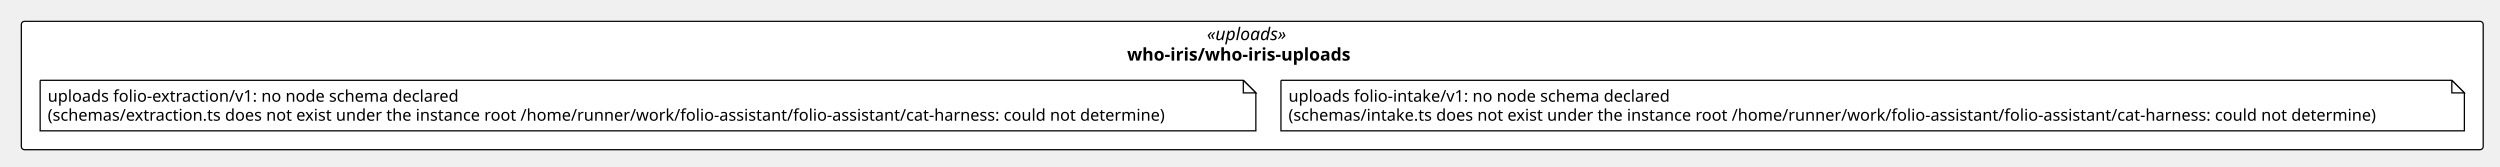
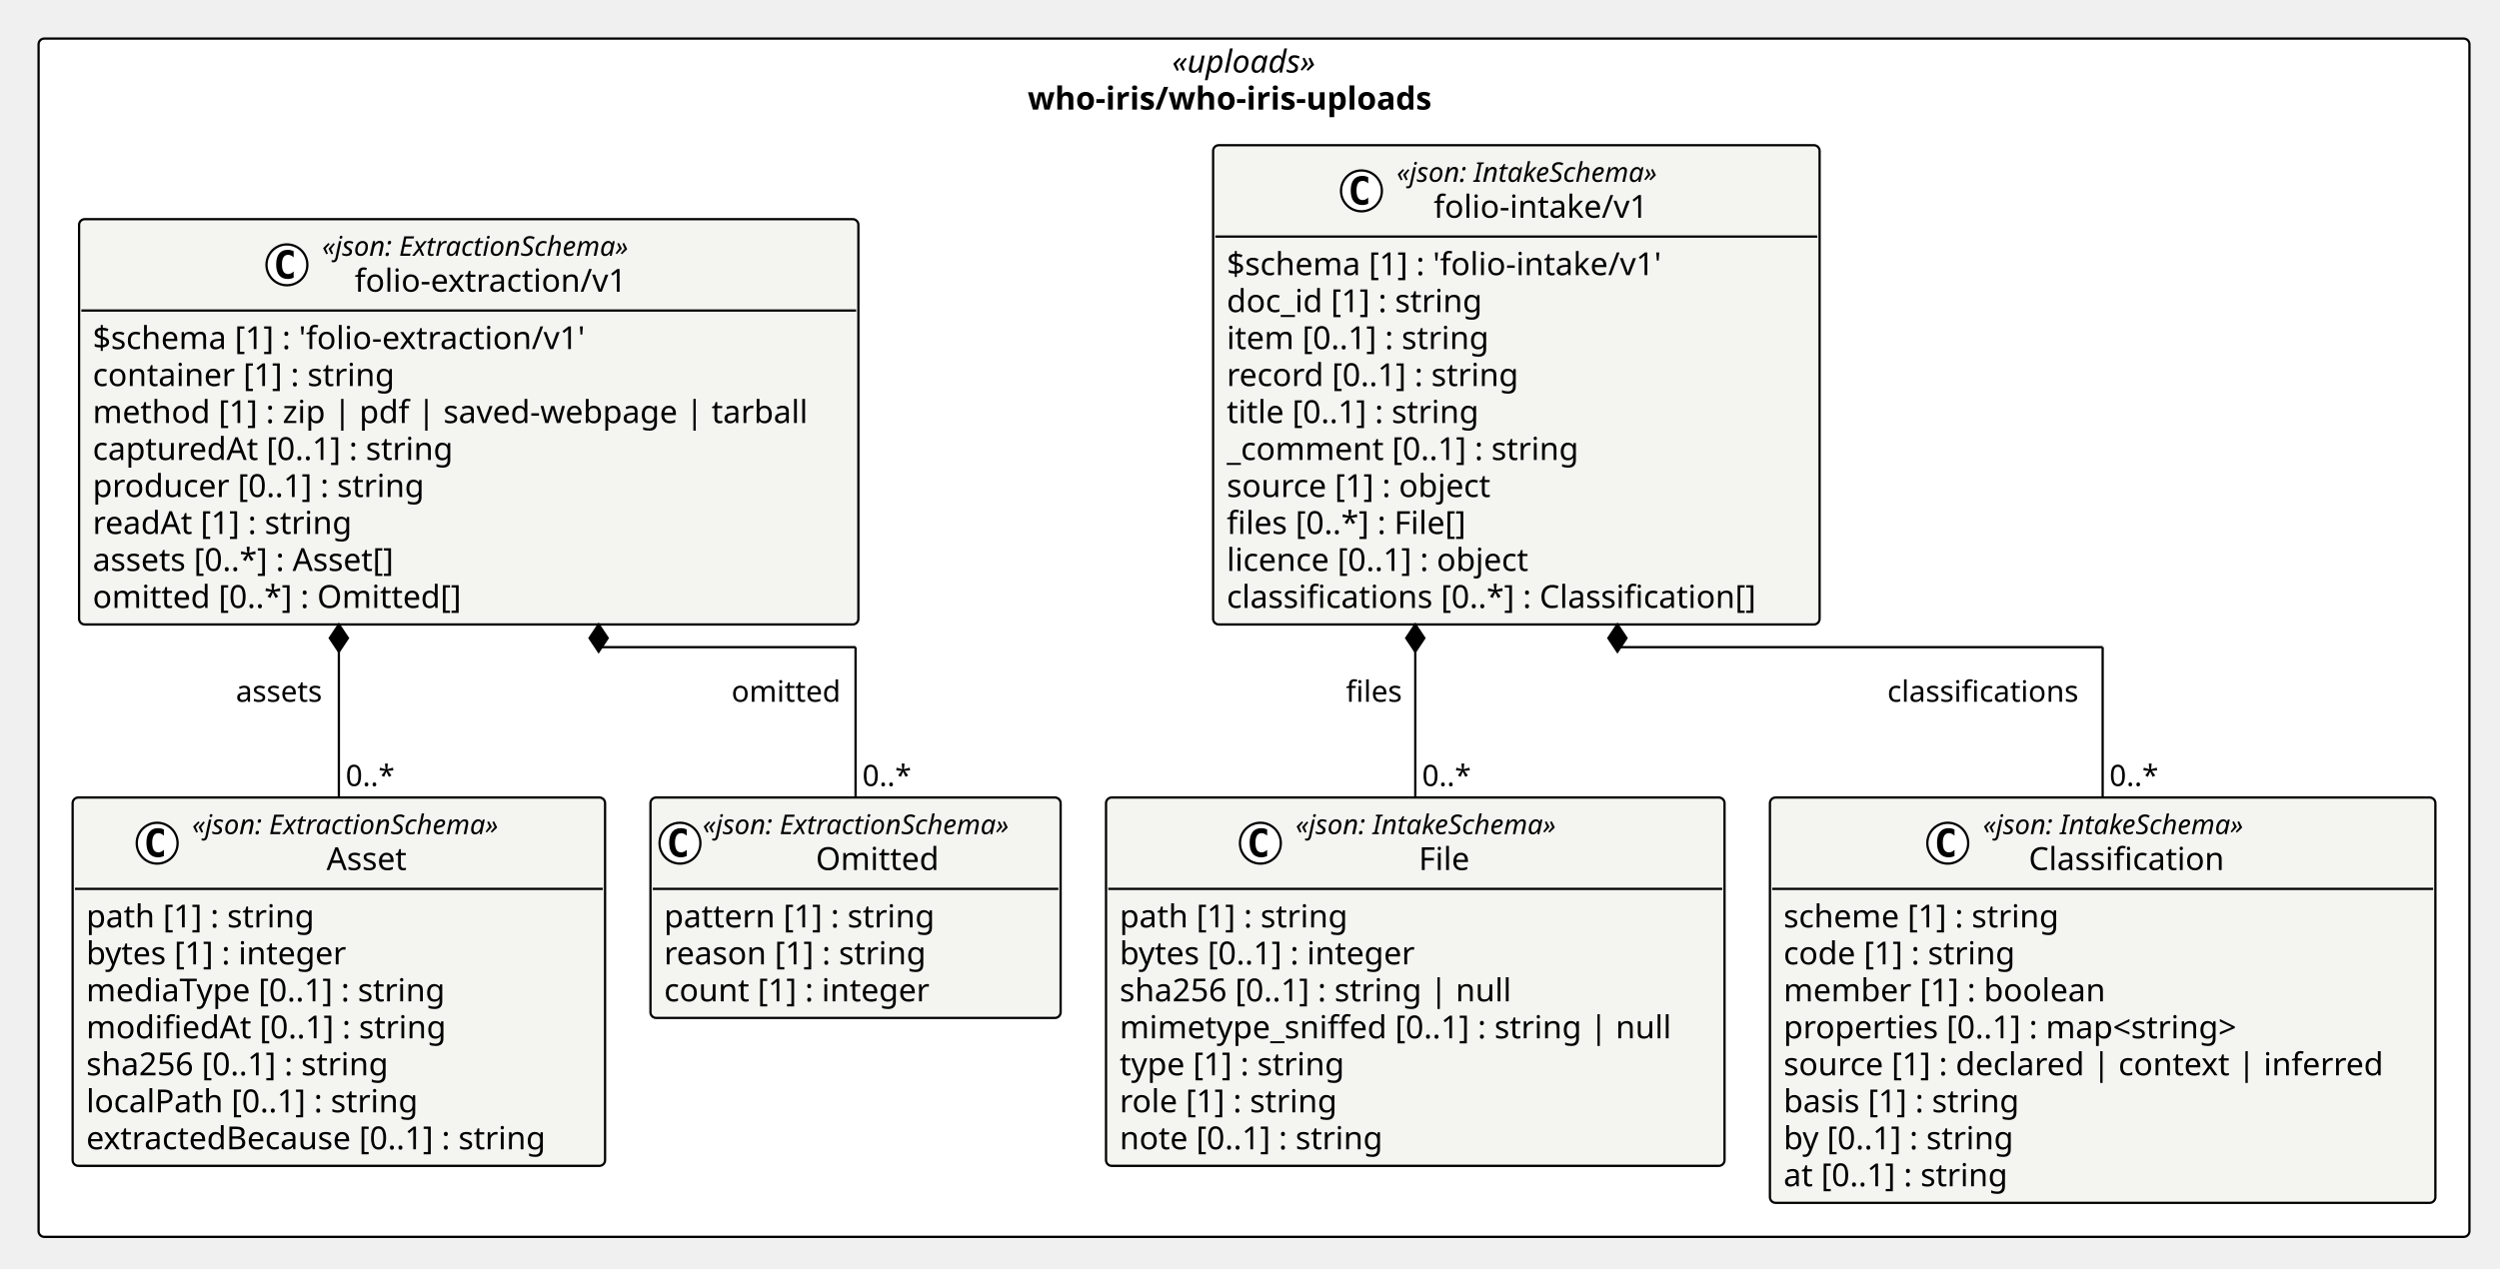
- <svg xmlns="http://www.w3.org/2000/svg" version="1.1" data-diagram-type="CLASS" style="width:1992px;height:133px;background:#FFFFFF;" width="1992px" height="133px" viewBox="0 0 1992 133" zoomAndPan="magnify" preserveAspectRatio="none" contentStyleType="text/css">
+ <svg xmlns="http://www.w3.org/2000/svg" version="1.1" data-diagram-type="CLASS" style="width:1101px;height:559px;background:#FFFFFF;" width="1101px" height="559px" viewBox="0 0 1101 559" zoomAndPan="magnify" preserveAspectRatio="none" contentStyleType="text/css">
  <defs />
  <g font-family="sans-serif" lengthAdjust="spacing">
-     <rect x="17" y="17" width="1961.613" height="102.266" fill="#FFF" style="stroke:#000;stroke-width:1;" rx="2.5" ry="2.5" />
-     <text x="961.679" y="31.995" fill="#000" font-size="14" textLength="72.256" font-style="italic" font-family="Verdana">«uploads»</text>
-     <text x="898.077" y="48.292" fill="#000" font-size="14" textLength="199.459" font-weight="700" font-family="Verdana">who-iris/who-iris-uploads</text>
-     <g class="entity" data-qualified-name="pkg_who_iris_who_iris_uploads.n_who_iris_who_iris_uploads_uploads_folio_extraction_v1" id="ent0002" data-source-line="11">
-       <path d="M32,64 L32,104.266 L1000.661,104.266 L1000.661,74 L990.661,64 L32,64" style="stroke:#000;stroke-width:1;" fill="#FFF" />
-       <path d="M990.661,64 L990.661,74 L1000.661,74 L990.661,64" style="stroke:#000;stroke-width:1;" fill="#FFF" />
-       <text x="38" y="81.067" fill="#000" font-size="13" textLength="350.975" font-family="Verdana">uploads folio-extraction/v1: no node schema declared</text>
-       <text x="38" y="96.2" fill="#000" font-size="13" textLength="947.661" font-family="Verdana">(schemas/extraction.ts does not exist under the instance root /home/runner/work/folio-assistant/folio-assistant/cat-harness: could not determine)</text>
+     <rect x="17" y="17" width="1070.974" height="528.141" fill="#FFF" style="stroke:#000;stroke-width:1;" rx="2.5" ry="2.5" />
+     <text x="516.359" y="31.995" fill="#000" font-size="14" textLength="72.256" font-style="italic" font-family="Verdana">«uploads»</text>
+     <text x="452.757" y="48.292" fill="#000" font-size="14" textLength="199.459" font-weight="700" font-family="Verdana">who-iris/who-iris-uploads</text>
+     <g class="entity" data-qualified-name="pkg_who_iris_who_iris_uploads.who_iris_who_iris_uploads_folio_extraction_v1_Asset" id="ent0002" data-source-line="11">
+       <rect x="32" y="351.5" width="234.578" height="162.344" fill="#F4F4F1" style="stroke:#000;stroke-width:1;" rx="2.5" ry="2.5" />
+       <ellipse cx="69.241" cy="371.633" rx="9" ry="9" fill="#FFF" style="stroke:#000;stroke-width:1;" />
+       <path d="M72.21,377.273 Q71.632,377.57 70.991,377.711 Q70.35,377.867 69.647,377.867 Q67.147,377.867 65.819,376.227 Q64.507,374.57 64.507,371.445 Q64.507,368.32 65.819,366.664 Q67.147,365.008 69.647,365.008 Q70.35,365.008 70.991,365.164 Q71.647,365.32 72.21,365.617 L72.21,368.336 Q71.585,367.758 70.991,367.492 Q70.397,367.211 69.772,367.211 Q68.429,367.211 67.741,368.289 Q67.054,369.352 67.054,371.445 Q67.054,373.539 67.741,374.617 Q68.429,375.68 69.772,375.68 Q70.397,375.68 70.991,375.414 Q71.585,375.133 72.21,374.555 L72.21,377.273 Z " fill="#000" />
+       <text x="84.628" y="367.639" fill="#000" font-size="12" textLength="156.709" font-style="italic" font-family="Verdana">«json: ExtractionSchema»</text>
+       <text x="143.849" y="383.464" fill="#000" font-size="14" textLength="38.268" font-family="Verdana">Asset</text>
+       <line x1="33" y1="391.766" x2="265.578" y2="391.766" style="stroke:#000;stroke-width:1;" />
+       <text x="38" y="408.761" fill="#000" font-size="14" textLength="109.915" font-family="Verdana">path [1] : string</text>
+       <text x="38" y="425.058" fill="#000" font-size="14" textLength="126.588" font-family="Verdana">bytes [1] : integer</text>
+       <text x="38" y="441.354" fill="#000" font-size="14" textLength="173.838" font-family="Verdana">mediaType [0..1] : string</text>
+       <text x="38" y="457.651" fill="#000" font-size="14" textLength="172.259" font-family="Verdana">modifiedAt [0..1] : string</text>
+       <text x="38" y="473.948" fill="#000" font-size="14" textLength="147.362" font-family="Verdana">sha256 [0..1] : string</text>
+       <text x="38" y="490.245" fill="#000" font-size="14" textLength="159.899" font-family="Verdana">localPath [0..1] : string</text>
+       <text x="38" y="506.542" fill="#000" font-size="14" textLength="222.578" font-family="Verdana">extractedBecause [0..1] : string</text>
    </g>
-     <g class="entity" data-qualified-name="pkg_who_iris_who_iris_uploads.n_who_iris_who_iris_uploads_uploads_folio_intake_v1" id="ent0003" data-source-line="12">
-       <path d="M1020.661,64 L1020.661,104.266 L1963.613,104.266 L1963.613,74 L1953.613,64 L1020.661,64" style="stroke:#000;stroke-width:1;" fill="#FFF" />
-       <path d="M1953.613,64 L1953.613,74 L1963.613,74 L1953.613,64" style="stroke:#000;stroke-width:1;" fill="#FFF" />
-       <text x="1026.661" y="81.067" fill="#000" font-size="13" textLength="325.267" font-family="Verdana">uploads folio-intake/v1: no node schema declared</text>
-       <text x="1026.661" y="96.2" fill="#000" font-size="13" textLength="921.953" font-family="Verdana">(schemas/intake.ts does not exist under the instance root /home/runner/work/folio-assistant/folio-assistant/cat-harness: could not determine)</text>
+     <g class="entity" data-qualified-name="pkg_who_iris_who_iris_uploads.who_iris_who_iris_uploads_folio_extraction_v1_Omitted" id="ent0003" data-source-line="20">
+       <rect x="286.578" y="351.5" width="180.709" height="97.156" fill="#F4F4F1" style="stroke:#000;stroke-width:1;" rx="2.5" ry="2.5" />
+       <ellipse cx="299.578" cy="371.633" rx="9" ry="9" fill="#FFF" style="stroke:#000;stroke-width:1;" />
+       <path d="M302.547,377.273 Q301.969,377.57 301.328,377.711 Q300.688,377.867 299.984,377.867 Q297.484,377.867 296.156,376.227 Q294.844,374.57 294.844,371.445 Q294.844,368.32 296.156,366.664 Q297.484,365.008 299.984,365.008 Q300.688,365.008 301.328,365.164 Q301.984,365.32 302.547,365.617 L302.547,368.336 Q301.922,367.758 301.328,367.492 Q300.734,367.211 300.109,367.211 Q298.766,367.211 298.078,368.289 Q297.391,369.352 297.391,371.445 Q297.391,373.539 298.078,374.617 Q298.766,375.68 300.109,375.68 Q300.734,375.68 301.328,375.414 Q301.922,375.133 302.547,374.555 L302.547,377.273 Z " fill="#000" />
+       <text x="309.578" y="367.639" fill="#000" font-size="12" textLength="156.709" font-style="italic" font-family="Verdana">«json: ExtractionSchema»</text>
+       <text x="359.42" y="383.464" fill="#000" font-size="14" textLength="57.025" font-family="Verdana">Omitted</text>
+       <line x1="287.578" y1="391.766" x2="466.287" y2="391.766" style="stroke:#000;stroke-width:1;" />
+       <text x="292.578" y="408.761" fill="#000" font-size="14" textLength="129.773" font-family="Verdana">pattern [1] : string</text>
+       <text x="292.578" y="425.058" fill="#000" font-size="14" textLength="125.768" font-family="Verdana">reason [1] : string</text>
+       <text x="292.578" y="441.354" fill="#000" font-size="14" textLength="127.518" font-family="Verdana">count [1] : integer</text>
    </g>
+     <g class="entity" data-qualified-name="pkg_who_iris_who_iris_uploads.who_iris_who_iris_uploads_folio_extraction_v1_folio_extraction_v1" id="ent0004" data-source-line="25">
+       <rect x="34.843" y="96.594" width="343.338" height="178.641" fill="#F4F4F1" style="stroke:#000;stroke-width:1;" rx="2.5" ry="2.5" />
+       <ellipse cx="126.408" cy="116.727" rx="9" ry="9" fill="#FFF" style="stroke:#000;stroke-width:1;" />
+       <path d="M129.376,122.367 Q128.798,122.664 128.158,122.805 Q127.517,122.961 126.814,122.961 Q124.314,122.961 122.986,121.32 Q121.673,119.664 121.673,116.539 Q121.673,113.414 122.986,111.758 Q124.314,110.102 126.814,110.102 Q127.517,110.102 128.158,110.258 Q128.814,110.414 129.376,110.711 L129.376,113.43 Q128.751,112.852 128.158,112.586 Q127.564,112.305 126.939,112.305 Q125.595,112.305 124.908,113.383 Q124.22,114.445 124.22,116.539 Q124.22,118.633 124.908,119.711 Q125.595,120.773 126.939,120.773 Q127.564,120.773 128.158,120.508 Q128.751,120.227 129.376,119.648 L129.376,122.367 Z " fill="#000" />
+       <text x="141.908" y="112.732" fill="#000" font-size="12" textLength="156.709" font-style="italic" font-family="Verdana">«json: ExtractionSchema»</text>
+       <text x="156.243" y="128.558" fill="#000" font-size="14" textLength="128.037" font-family="Verdana">folio-extraction/v1</text>
+       <line x1="35.843" y1="136.859" x2="377.181" y2="136.859" style="stroke:#000;stroke-width:1;" />
+       <text x="40.843" y="153.854" fill="#000" font-size="14" textLength="237.234" font-family="Verdana">$schema [1] : 'folio-extraction/v1'</text>
+       <text x="40.843" y="170.151" fill="#000" font-size="14" textLength="144.423" font-family="Verdana">container [1] : string</text>
+       <text x="40.843" y="186.448" fill="#000" font-size="14" textLength="331.338" font-family="Verdana">method [1] : zip | pdf | saved-webpage | tarball</text>
+       <text x="40.843" y="202.745" fill="#000" font-size="14" textLength="173.742" font-family="Verdana">capturedAt [0..1] : string</text>
+       <text x="40.843" y="219.042" fill="#000" font-size="14" textLength="158.929" font-family="Verdana">producer [0..1] : string</text>
+       <text x="40.843" y="235.339" fill="#000" font-size="14" textLength="124.988" font-family="Verdana">readAt [1] : string</text>
+       <text x="40.843" y="251.636" fill="#000" font-size="14" textLength="147.554" font-family="Verdana">assets [0..*] : Asset[]</text>
+       <text x="40.843" y="267.933" fill="#000" font-size="14" textLength="176.319" font-family="Verdana">omitted [0..*] : Omitted[]</text>
+     </g>
+     <g class="entity" data-qualified-name="pkg_who_iris_who_iris_uploads.who_iris_who_iris_uploads_folio_intake_v1_File" id="ent0005" data-source-line="35">
+       <rect x="487.287" y="351.5" width="272.504" height="162.344" fill="#F4F4F1" style="stroke:#000;stroke-width:1;" rx="2.5" ry="2.5" />
+       <ellipse cx="555.297" cy="371.633" rx="9" ry="9" fill="#FFF" style="stroke:#000;stroke-width:1;" />
+       <path d="M558.266,377.273 Q557.688,377.57 557.047,377.711 Q556.406,377.867 555.703,377.867 Q553.203,377.867 551.875,376.227 Q550.563,374.57 550.563,371.445 Q550.563,368.32 551.875,366.664 Q553.203,365.008 555.703,365.008 Q556.406,365.008 557.047,365.164 Q557.703,365.32 558.266,365.617 L558.266,368.336 Q557.641,367.758 557.047,367.492 Q556.453,367.211 555.828,367.211 Q554.484,367.211 553.797,368.289 Q553.109,369.352 553.109,371.445 Q553.109,373.539 553.797,374.617 Q554.484,375.68 555.828,375.68 Q556.453,375.68 557.047,375.414 Q557.641,375.133 558.266,374.555 L558.266,377.273 Z " fill="#000" />
+       <text x="570.797" y="367.639" fill="#000" font-size="12" textLength="132.984" font-style="italic" font-family="Verdana">«json: IntakeSchema»</text>
+       <text x="625.066" y="383.464" fill="#000" font-size="14" textLength="24.445" font-family="Verdana">File</text>
+       <line x1="488.287" y1="391.766" x2="758.791" y2="391.766" style="stroke:#000;stroke-width:1;" />
+       <text x="493.287" y="408.761" fill="#000" font-size="14" textLength="109.915" font-family="Verdana">path [1] : string</text>
+       <text x="493.287" y="425.058" fill="#000" font-size="14" textLength="144.396" font-family="Verdana">bytes [0..1] : integer</text>
+       <text x="493.287" y="441.354" fill="#000" font-size="14" textLength="186.505" font-family="Verdana">sha256 [0..1] : string | null</text>
+       <text x="493.287" y="457.651" fill="#000" font-size="14" textLength="260.504" font-family="Verdana">mimetype_sniffed [0..1] : string | null</text>
+       <text x="493.287" y="473.948" fill="#000" font-size="14" textLength="109.361" font-family="Verdana">type [1] : string</text>
+       <text x="493.287" y="490.245" fill="#000" font-size="14" textLength="104.911" font-family="Verdana">role [1] : string</text>
+       <text x="493.287" y="506.542" fill="#000" font-size="14" textLength="127.436" font-family="Verdana">note [0..1] : string</text>
+     </g>
+     <g class="entity" data-qualified-name="pkg_who_iris_who_iris_uploads.who_iris_who_iris_uploads_folio_intake_v1_Classification" id="ent0006" data-source-line="44">
+       <rect x="779.791" y="351.5" width="293.183" height="178.641" fill="#F4F4F1" style="stroke:#000;stroke-width:1;" rx="2.5" ry="2.5" />
+       <ellipse cx="858.14" cy="371.633" rx="9" ry="9" fill="#FFF" style="stroke:#000;stroke-width:1;" />
+       <path d="M861.109,377.273 Q860.531,377.57 859.89,377.711 Q859.25,377.867 858.546,377.867 Q856.046,377.867 854.718,376.227 Q853.406,374.57 853.406,371.445 Q853.406,368.32 854.718,366.664 Q856.046,365.008 858.546,365.008 Q859.25,365.008 859.89,365.164 Q860.546,365.32 861.109,365.617 L861.109,368.336 Q860.484,367.758 859.89,367.492 Q859.296,367.211 858.671,367.211 Q857.328,367.211 856.64,368.289 Q855.953,369.352 855.953,371.445 Q855.953,373.539 856.64,374.617 Q857.328,375.68 858.671,375.68 Q859.296,375.68 859.89,375.414 Q860.484,375.133 861.109,374.555 L861.109,377.273 Z " fill="#000" />
+       <text x="873.64" y="367.639" fill="#000" font-size="12" textLength="132.984" font-style="italic" font-family="Verdana">«json: IntakeSchema»</text>
+       <text x="893.815" y="383.464" fill="#000" font-size="14" textLength="92.634" font-family="Verdana">Classification</text>
+       <line x1="780.791" y1="391.766" x2="1071.974" y2="391.766" style="stroke:#000;stroke-width:1;" />
+       <text x="785.791" y="408.761" fill="#000" font-size="14" textLength="132.815" font-family="Verdana">scheme [1] : string</text>
+       <text x="785.791" y="425.058" fill="#000" font-size="14" textLength="111.85" font-family="Verdana">code [1] : string</text>
+       <text x="785.791" y="441.354" fill="#000" font-size="14" textLength="153.016" font-family="Verdana">member [1] : boolean</text>
+       <text x="785.791" y="457.651" fill="#000" font-size="14" textLength="222.209" font-family="Verdana">properties [0..1] : map&lt;string&gt;</text>
+       <text x="785.791" y="473.948" fill="#000" font-size="14" textLength="281.183" font-family="Verdana">source [1] : declared | context | inferred</text>
+       <text x="785.791" y="490.245" fill="#000" font-size="14" textLength="114.03" font-family="Verdana">basis [1] : string</text>
+       <text x="785.791" y="506.542" fill="#000" font-size="14" textLength="113.066" font-family="Verdana">by [0..1] : string</text>
+       <text x="785.791" y="522.839" fill="#000" font-size="14" textLength="109.963" font-family="Verdana">at [0..1] : string</text>
+     </g>
+     <g class="entity" data-qualified-name="pkg_who_iris_who_iris_uploads.who_iris_who_iris_uploads_folio_intake_v1_folio_intake_v1" id="ent0007" data-source-line="54">
+       <rect x="534.47" y="64" width="267.206" height="211.234" fill="#F4F4F1" style="stroke:#000;stroke-width:1;" rx="2.5" ry="2.5" />
+       <ellipse cx="599.831" cy="84.133" rx="9" ry="9" fill="#FFF" style="stroke:#000;stroke-width:1;" />
+       <path d="M602.8,89.773 Q602.222,90.07 601.581,90.211 Q600.941,90.367 600.237,90.367 Q597.737,90.367 596.409,88.727 Q595.097,87.07 595.097,83.945 Q595.097,80.82 596.409,79.164 Q597.737,77.508 600.237,77.508 Q600.941,77.508 601.581,77.664 Q602.237,77.82 602.8,78.117 L602.8,80.836 Q602.175,80.258 601.581,79.992 Q600.987,79.711 600.362,79.711 Q599.019,79.711 598.331,80.789 Q597.644,81.852 597.644,83.945 Q597.644,86.039 598.331,87.117 Q599.019,88.18 600.362,88.18 Q600.987,88.18 601.581,87.914 Q602.175,87.633 602.8,87.055 L602.8,89.773 Z " fill="#000" />
+       <text x="615.331" y="80.139" fill="#000" font-size="12" textLength="132.984" font-style="italic" font-family="Verdana">«json: IntakeSchema»</text>
+       <text x="631.648" y="95.964" fill="#000" font-size="14" textLength="100.352" font-family="Verdana">folio-intake/v1</text>
+       <line x1="535.47" y1="104.266" x2="800.676" y2="104.266" style="stroke:#000;stroke-width:1;" />
+       <text x="540.47" y="121.261" fill="#000" font-size="14" textLength="209.549" font-family="Verdana">$schema [1] : 'folio-intake/v1'</text>
+       <text x="540.47" y="137.558" fill="#000" font-size="14" textLength="123.013" font-family="Verdana">doc_id [1] : string</text>
+       <text x="540.47" y="153.854" fill="#000" font-size="14" textLength="127.524" font-family="Verdana">item [0..1] : string</text>
+       <text x="540.47" y="170.151" fill="#000" font-size="14" textLength="141.169" font-family="Verdana">record [0..1] : string</text>
+       <text x="540.47" y="186.448" fill="#000" font-size="14" textLength="123.266" font-family="Verdana">title [0..1] : string</text>
+       <text x="540.47" y="202.745" fill="#000" font-size="14" textLength="169.408" font-family="Verdana">_comment [0..1] : string</text>
+       <text x="540.47" y="219.042" fill="#000" font-size="14" textLength="127.839" font-family="Verdana">source [1] : object</text>
+       <text x="540.47" y="235.339" fill="#000" font-size="14" textLength="117.783" font-family="Verdana">files [0..*] : File[]</text>
+       <text x="540.47" y="251.636" fill="#000" font-size="14" textLength="148.121" font-family="Verdana">licence [0..1] : object</text>
+       <text x="540.47" y="267.933" fill="#000" font-size="14" textLength="255.206" font-family="Verdana">classifications [0..*] : Classification[]</text>
+     </g>
+     <line x1="149.289" y1="275.234" x2="149.289" y2="351.5" style="stroke:#000;stroke-width:1;" />
+     <polygon points="149.289,275.234,145.289,281.234,149.289,287.234,153.289,281.234,149.289,275.234" fill="#000" style="stroke:#000;stroke-width:1;stroke-linejoin:miter;stroke-miterlimit:10;" />
+     <text x="103.909" y="309.301" fill="#000" font-size="13" textLength="41.38" font-family="Verdana">assets</text>
+     <text x="152.289" y="346.434" fill="#000" font-size="13" textLength="23.036" font-family="Verdana">0..*</text>
+     <line x1="263.735" y1="275.234" x2="263.735" y2="285.234" style="stroke:#000;stroke-width:1;" />
+     <line x1="263.735" y1="285.234" x2="376.933" y2="285.234" style="stroke:#000;stroke-width:1;" />
+     <line x1="376.933" y1="285.234" x2="376.933" y2="351.5" style="stroke:#000;stroke-width:1;" />
+     <polygon points="263.735,275.234,259.735,281.234,263.735,287.234,267.735,281.234,263.735,275.234" fill="#000" style="stroke:#000;stroke-width:1;stroke-linejoin:miter;stroke-miterlimit:10;" />
+     <text x="322.259" y="309.301" fill="#000" font-size="13" textLength="50.673" font-family="Verdana">omitted</text>
+     <text x="379.933" y="346.434" fill="#000" font-size="13" textLength="23.036" font-family="Verdana">0..*</text>
+     <line x1="623.539" y1="275.234" x2="623.539" y2="351.5" style="stroke:#000;stroke-width:1;" />
+     <polygon points="623.539,275.234,619.539,281.234,623.539,287.234,627.539,281.234,623.539,275.234" fill="#000" style="stroke:#000;stroke-width:1;stroke-linejoin:miter;stroke-miterlimit:10;" />
+     <text x="592.968" y="309.301" fill="#000" font-size="13" textLength="26.571" font-family="Verdana">files</text>
+     <text x="626.539" y="346.434" fill="#000" font-size="13" textLength="23.036" font-family="Verdana">0..*</text>
+     <line x1="712.608" y1="275.234" x2="712.608" y2="285.234" style="stroke:#000;stroke-width:1;" />
+     <line x1="712.608" y1="285.234" x2="926.382" y2="285.234" style="stroke:#000;stroke-width:1;" />
+     <line x1="926.382" y1="285.234" x2="926.382" y2="351.5" style="stroke:#000;stroke-width:1;" />
+     <polygon points="712.608,275.234,708.608,281.234,712.608,287.234,716.608,281.234,712.608,275.234" fill="#000" style="stroke:#000;stroke-width:1;stroke-linejoin:miter;stroke-miterlimit:10;" />
+     <text x="831.522" y="309.301" fill="#000" font-size="13" textLength="90.86" font-family="Verdana">classifications</text>
+     <text x="929.382" y="346.434" fill="#000" font-size="13" textLength="23.036" font-family="Verdana">0..*</text>
  </g>
</svg>
